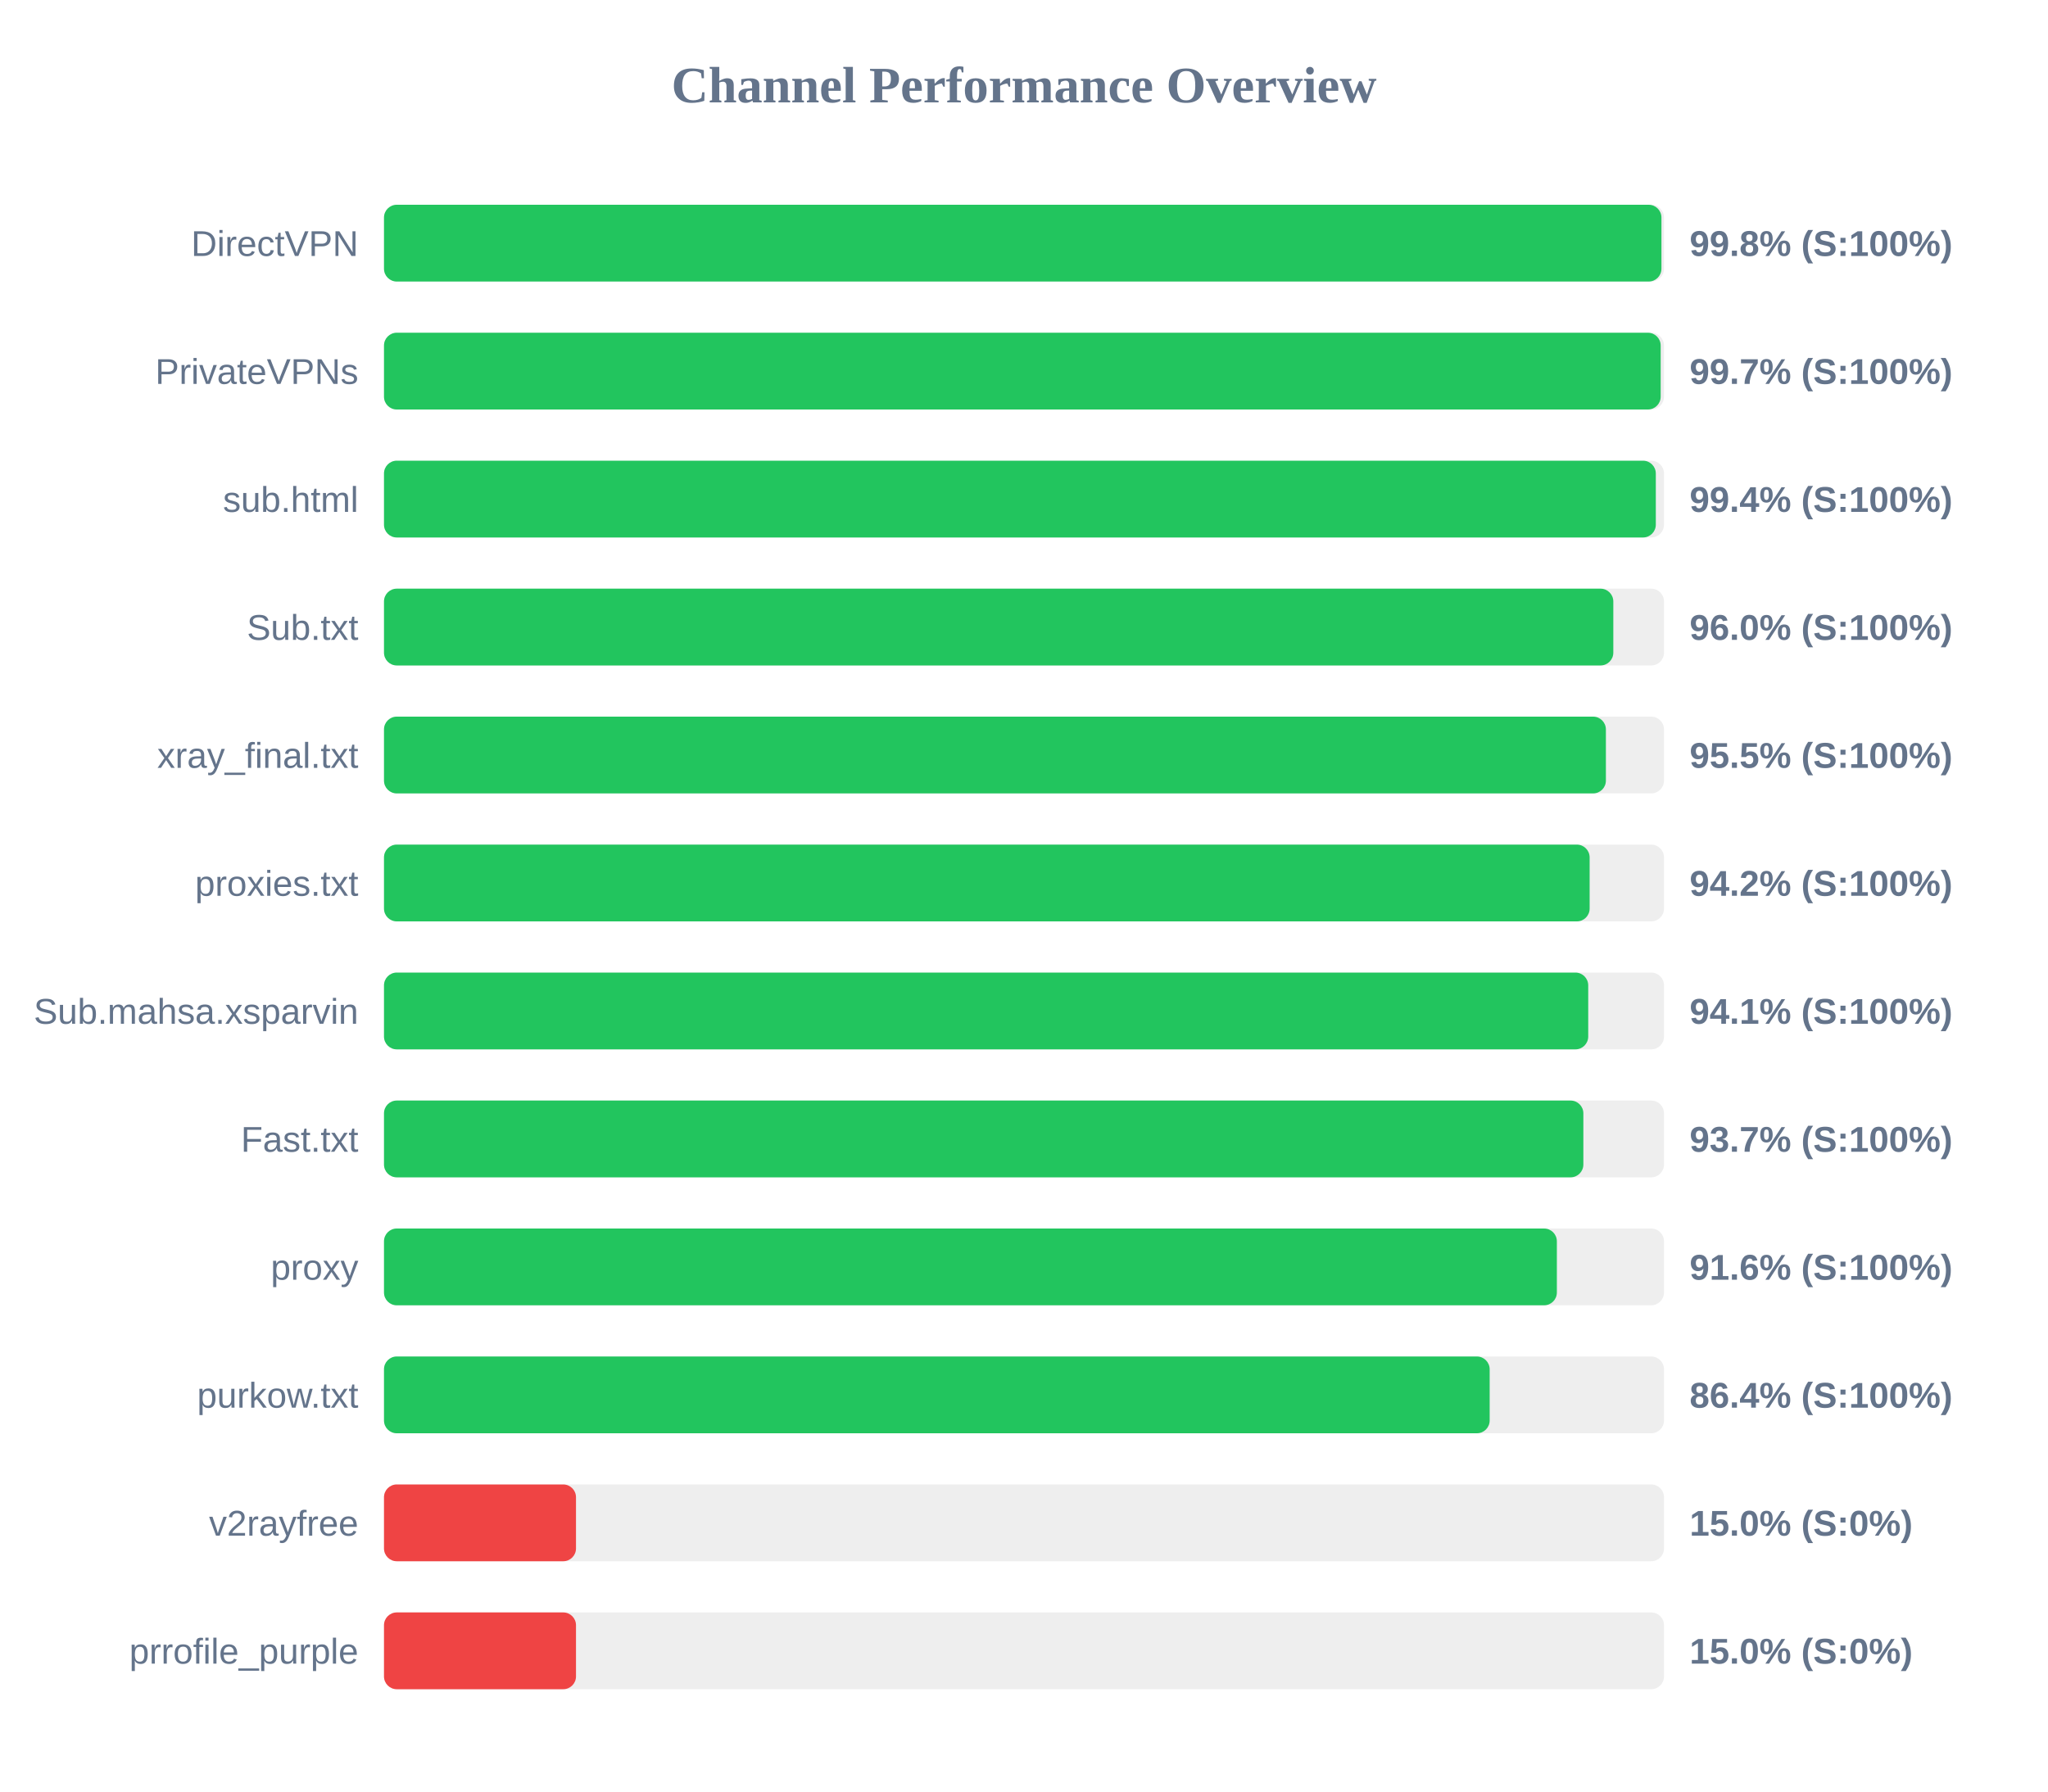
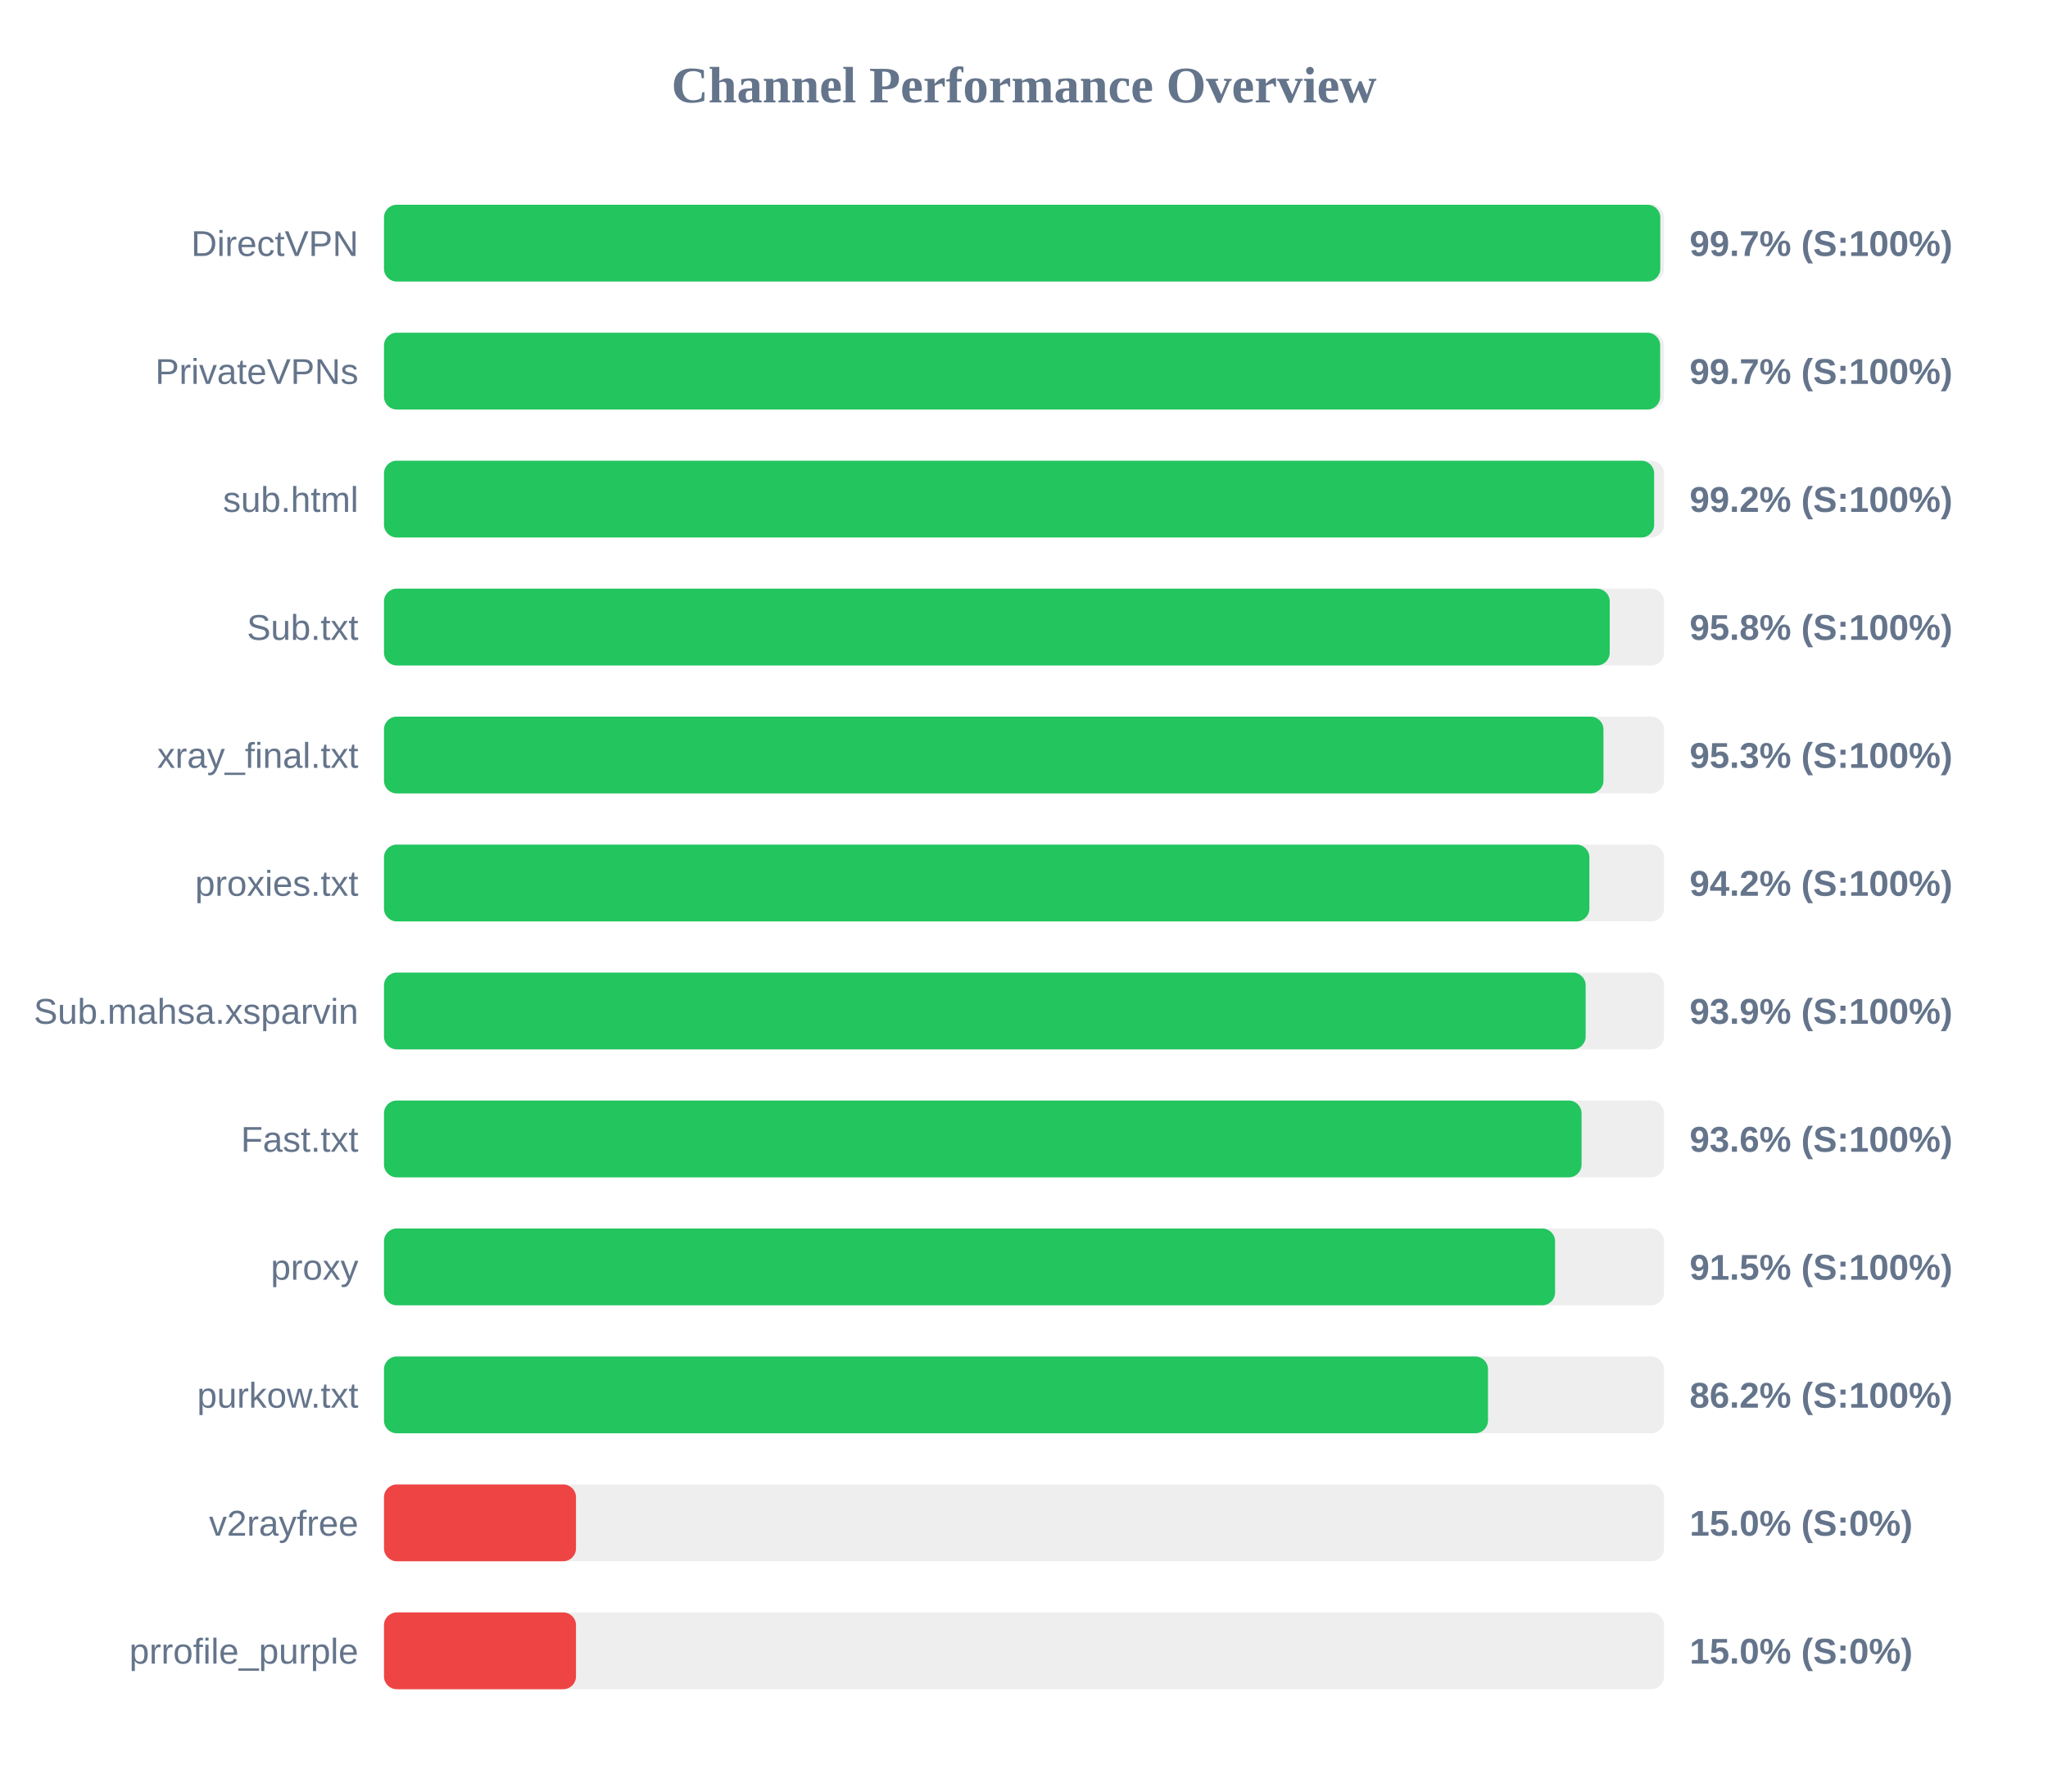
<svg xmlns="http://www.w3.org/2000/svg" width="800" height="700" version="1.1">
  <style>
        .row { font: 14px Arial; fill: #64748b; }
        .score { font: bold 14px Arial; fill: #64748b; }
    </style>
  <text x="400" y="40" text-anchor="middle" font-size="20px" font-weight="bold" fill="#64748b">Channel Performance Overview</text>
  <rect x="150" y="80" width="500" height="30" fill="#eee" rx="5" />
-   <rect x="150" y="80" width="499.0" height="30" fill="#22c55e" rx="5" />
+   <rect x="150" y="80" width="498.55" height="30" fill="#22c55e" rx="5" />
  <text x="140" y="100" text-anchor="end" class="row">DirectVPN</text>
-   <text x="660" y="100" text-anchor="start" class="score">99.8% (S:100%)</text>
+   <text x="660" y="100" text-anchor="start" class="score">99.7% (S:100%)</text>
  <rect x="150" y="130" width="500" height="30" fill="#eee" rx="5" />
-   <rect x="150" y="130" width="498.7" height="30" fill="#22c55e" rx="5" />
+   <rect x="150" y="130" width="498.5" height="30" fill="#22c55e" rx="5" />
  <text x="140" y="150" text-anchor="end" class="row">PrivateVPNs</text>
  <text x="660" y="150" text-anchor="start" class="score">99.7% (S:100%)</text>
  <rect x="150" y="180" width="500" height="30" fill="#eee" rx="5" />
-   <rect x="150" y="180" width="496.8" height="30" fill="#22c55e" rx="5" />
+   <rect x="150" y="180" width="496.15" height="30" fill="#22c55e" rx="5" />
  <text x="140" y="200" text-anchor="end" class="row">sub.html</text>
-   <text x="660" y="200" text-anchor="start" class="score">99.4% (S:100%)</text>
+   <text x="660" y="200" text-anchor="start" class="score">99.2% (S:100%)</text>
  <rect x="150" y="230" width="500" height="30" fill="#eee" rx="5" />
-   <rect x="150" y="230" width="480.2" height="30" fill="#22c55e" rx="5" />
+   <rect x="150" y="230" width="478.8" height="30" fill="#22c55e" rx="5" />
  <text x="140" y="250" text-anchor="end" class="row">Sub.txt</text>
-   <text x="660" y="250" text-anchor="start" class="score">96.0% (S:100%)</text>
+   <text x="660" y="250" text-anchor="start" class="score">95.8% (S:100%)</text>
  <rect x="150" y="280" width="500" height="30" fill="#eee" rx="5" />
-   <rect x="150" y="280" width="477.3" height="30" fill="#22c55e" rx="5" />
+   <rect x="150" y="280" width="476.35" height="30" fill="#22c55e" rx="5" />
  <text x="140" y="300" text-anchor="end" class="row">xray_final.txt</text>
-   <text x="660" y="300" text-anchor="start" class="score">95.5% (S:100%)</text>
+   <text x="660" y="300" text-anchor="start" class="score">95.3% (S:100%)</text>
  <rect x="150" y="330" width="500" height="30" fill="#eee" rx="5" />
-   <rect x="150" y="330" width="470.95" height="30" fill="#22c55e" rx="5" />
+   <rect x="150" y="330" width="470.85" height="30" fill="#22c55e" rx="5" />
  <text x="140" y="350" text-anchor="end" class="row">proxies.txt</text>
  <text x="660" y="350" text-anchor="start" class="score">94.2% (S:100%)</text>
  <rect x="150" y="380" width="500" height="30" fill="#eee" rx="5" />
-   <rect x="150" y="380" width="470.4" height="30" fill="#22c55e" rx="5" />
+   <rect x="150" y="380" width="469.4" height="30" fill="#22c55e" rx="5" />
  <text x="140" y="400" text-anchor="end" class="row">Sub.mahsa.xsparvin</text>
-   <text x="660" y="400" text-anchor="start" class="score">94.1% (S:100%)</text>
+   <text x="660" y="400" text-anchor="start" class="score">93.9% (S:100%)</text>
  <rect x="150" y="430" width="500" height="30" fill="#eee" rx="5" />
-   <rect x="150" y="430" width="468.5" height="30" fill="#22c55e" rx="5" />
+   <rect x="150" y="430" width="467.8" height="30" fill="#22c55e" rx="5" />
  <text x="140" y="450" text-anchor="end" class="row">Fast.txt</text>
-   <text x="660" y="450" text-anchor="start" class="score">93.7% (S:100%)</text>
+   <text x="660" y="450" text-anchor="start" class="score">93.6% (S:100%)</text>
  <rect x="150" y="480" width="500" height="30" fill="#eee" rx="5" />
-   <rect x="150" y="480" width="458.15" height="30" fill="#22c55e" rx="5" />
+   <rect x="150" y="480" width="457.45" height="30" fill="#22c55e" rx="5" />
  <text x="140" y="500" text-anchor="end" class="row">proxy</text>
-   <text x="660" y="500" text-anchor="start" class="score">91.6% (S:100%)</text>
+   <text x="660" y="500" text-anchor="start" class="score">91.5% (S:100%)</text>
  <rect x="150" y="530" width="500" height="30" fill="#eee" rx="5" />
-   <rect x="150" y="530" width="431.9" height="30" fill="#22c55e" rx="5" />
+   <rect x="150" y="530" width="431.25" height="30" fill="#22c55e" rx="5" />
  <text x="140" y="550" text-anchor="end" class="row">purkow.txt</text>
-   <text x="660" y="550" text-anchor="start" class="score">86.4% (S:100%)</text>
+   <text x="660" y="550" text-anchor="start" class="score">86.2% (S:100%)</text>
  <rect x="150" y="580" width="500" height="30" fill="#eee" rx="5" />
  <rect x="150" y="580" width="75.0" height="30" fill="#ef4444" rx="5" />
  <text x="140" y="600" text-anchor="end" class="row">v2rayfree</text>
  <text x="660" y="600" text-anchor="start" class="score">15.0% (S:0%)</text>
  <rect x="150" y="630" width="500" height="30" fill="#eee" rx="5" />
  <rect x="150" y="630" width="75.0" height="30" fill="#ef4444" rx="5" />
  <text x="140" y="650" text-anchor="end" class="row">prrofile_purple</text>
  <text x="660" y="650" text-anchor="start" class="score">15.0% (S:0%)</text>
</svg>
